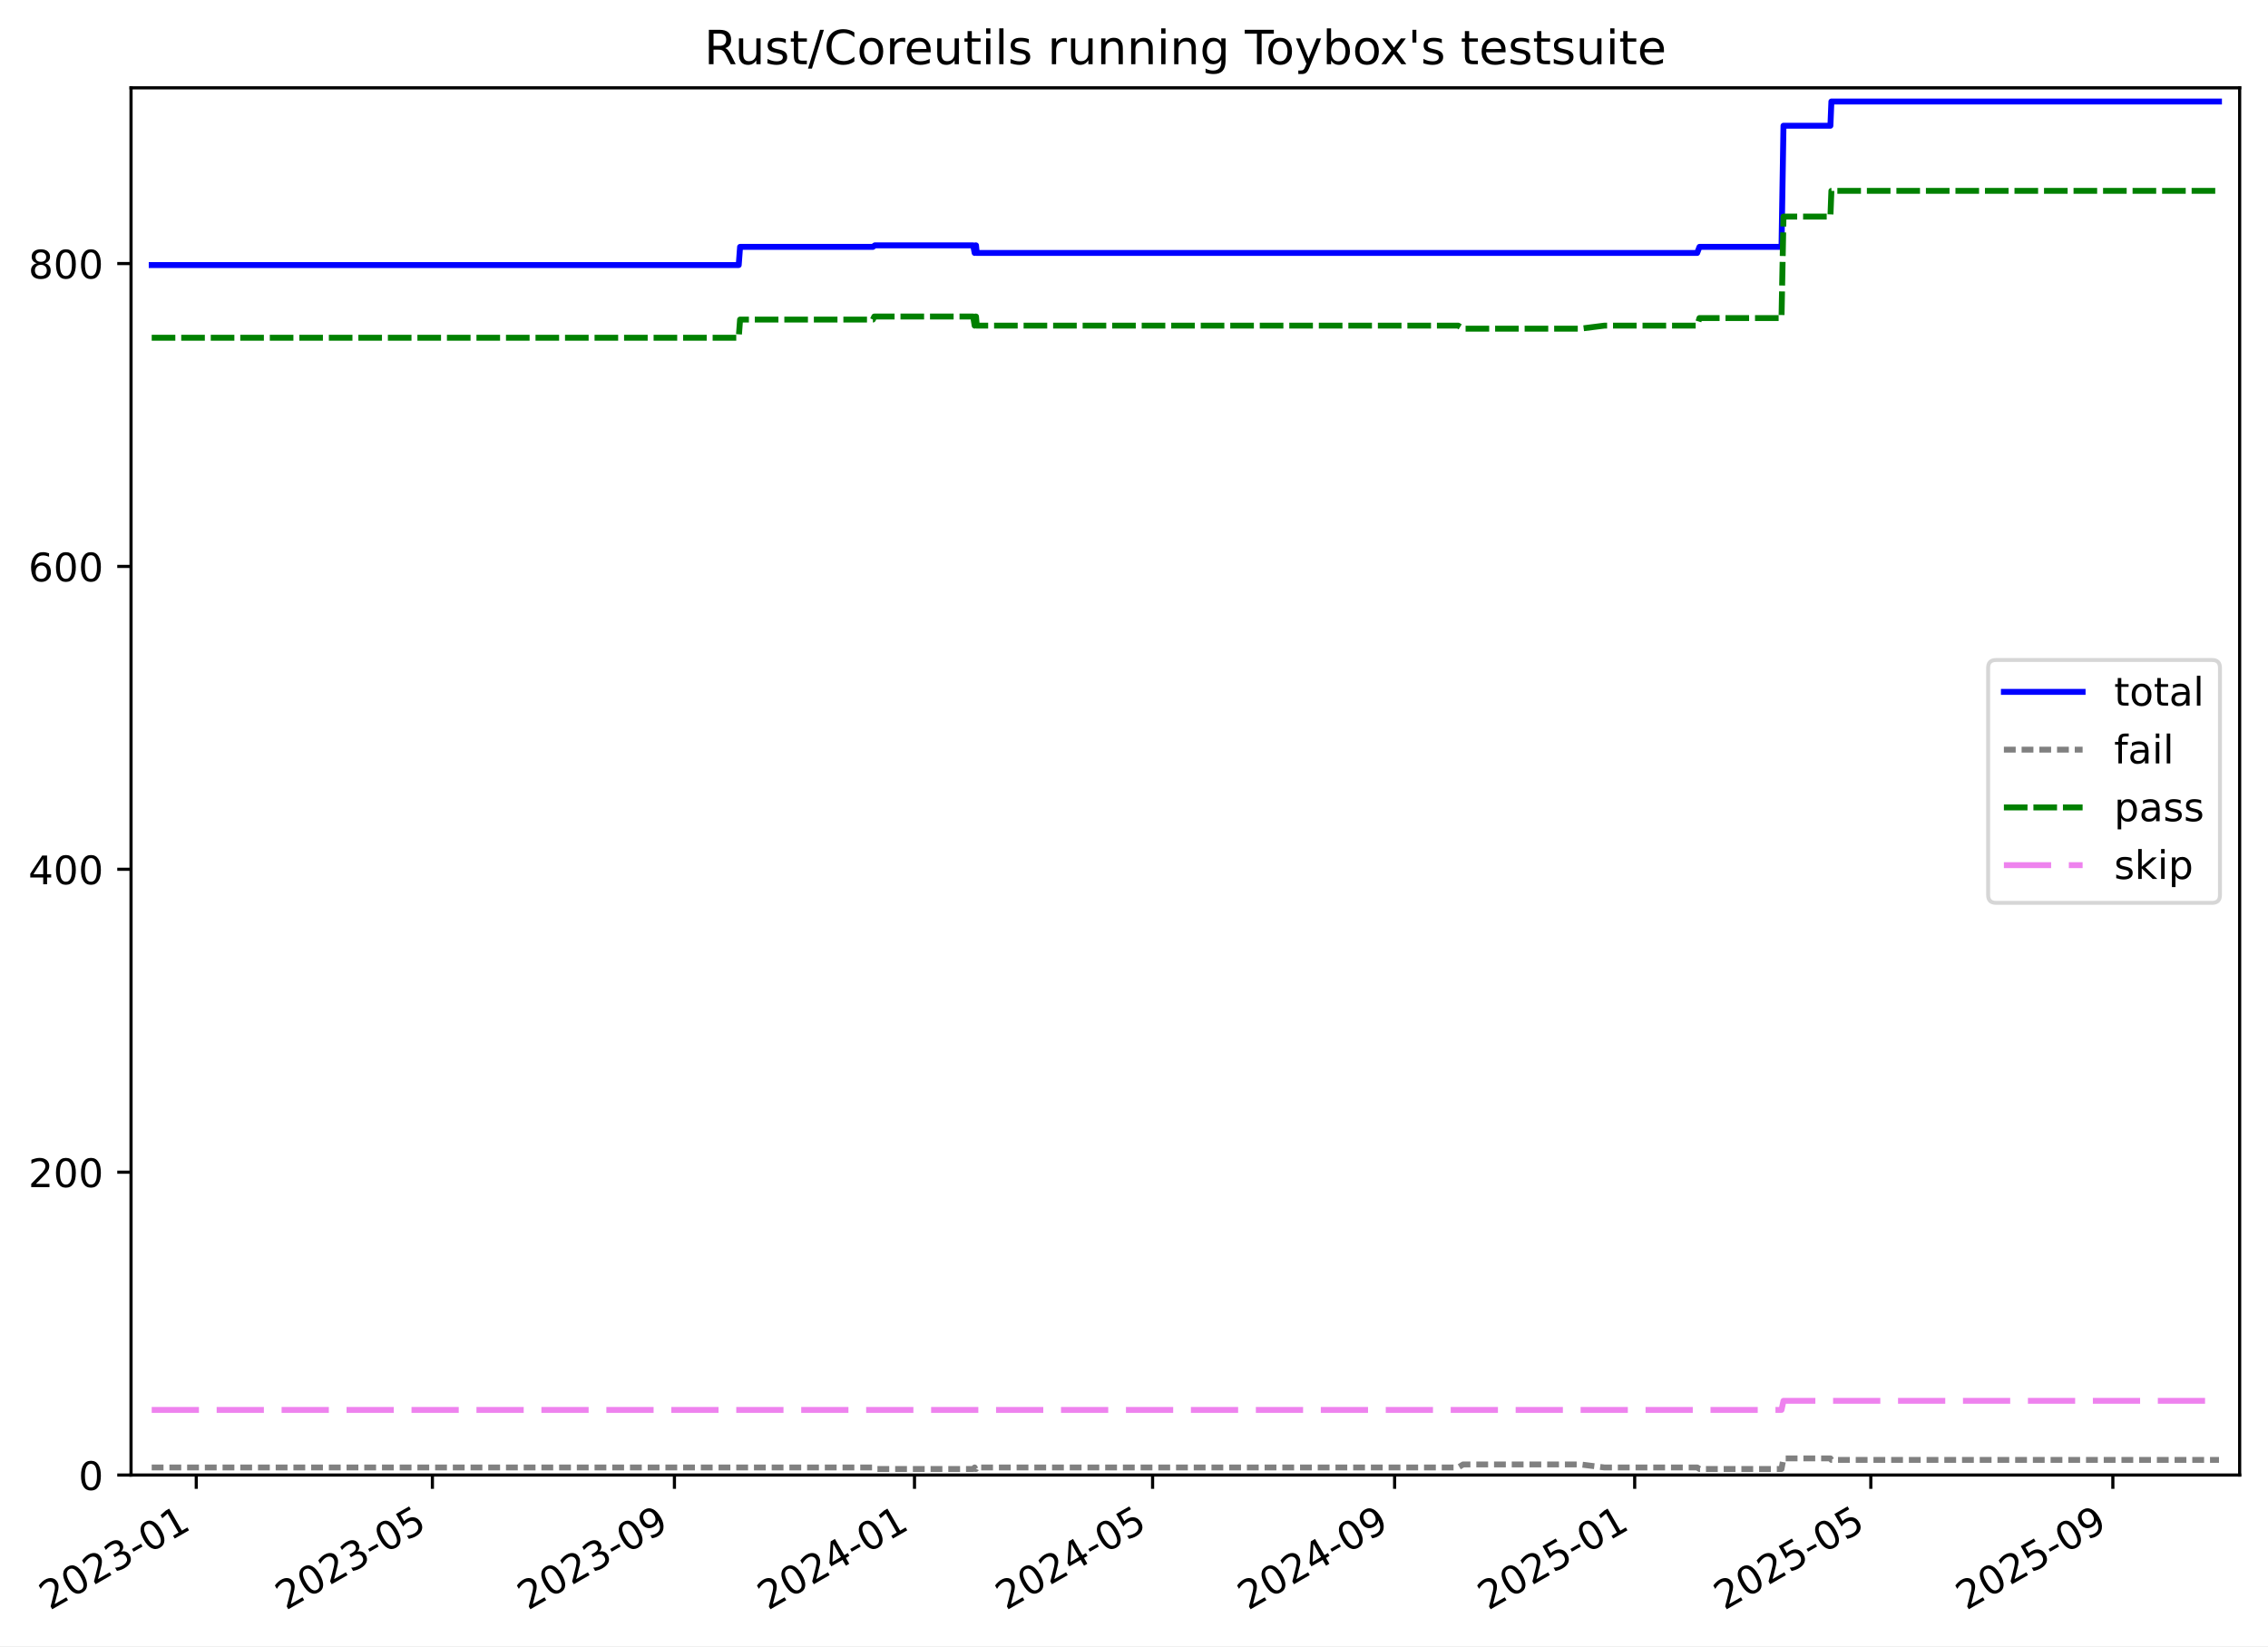
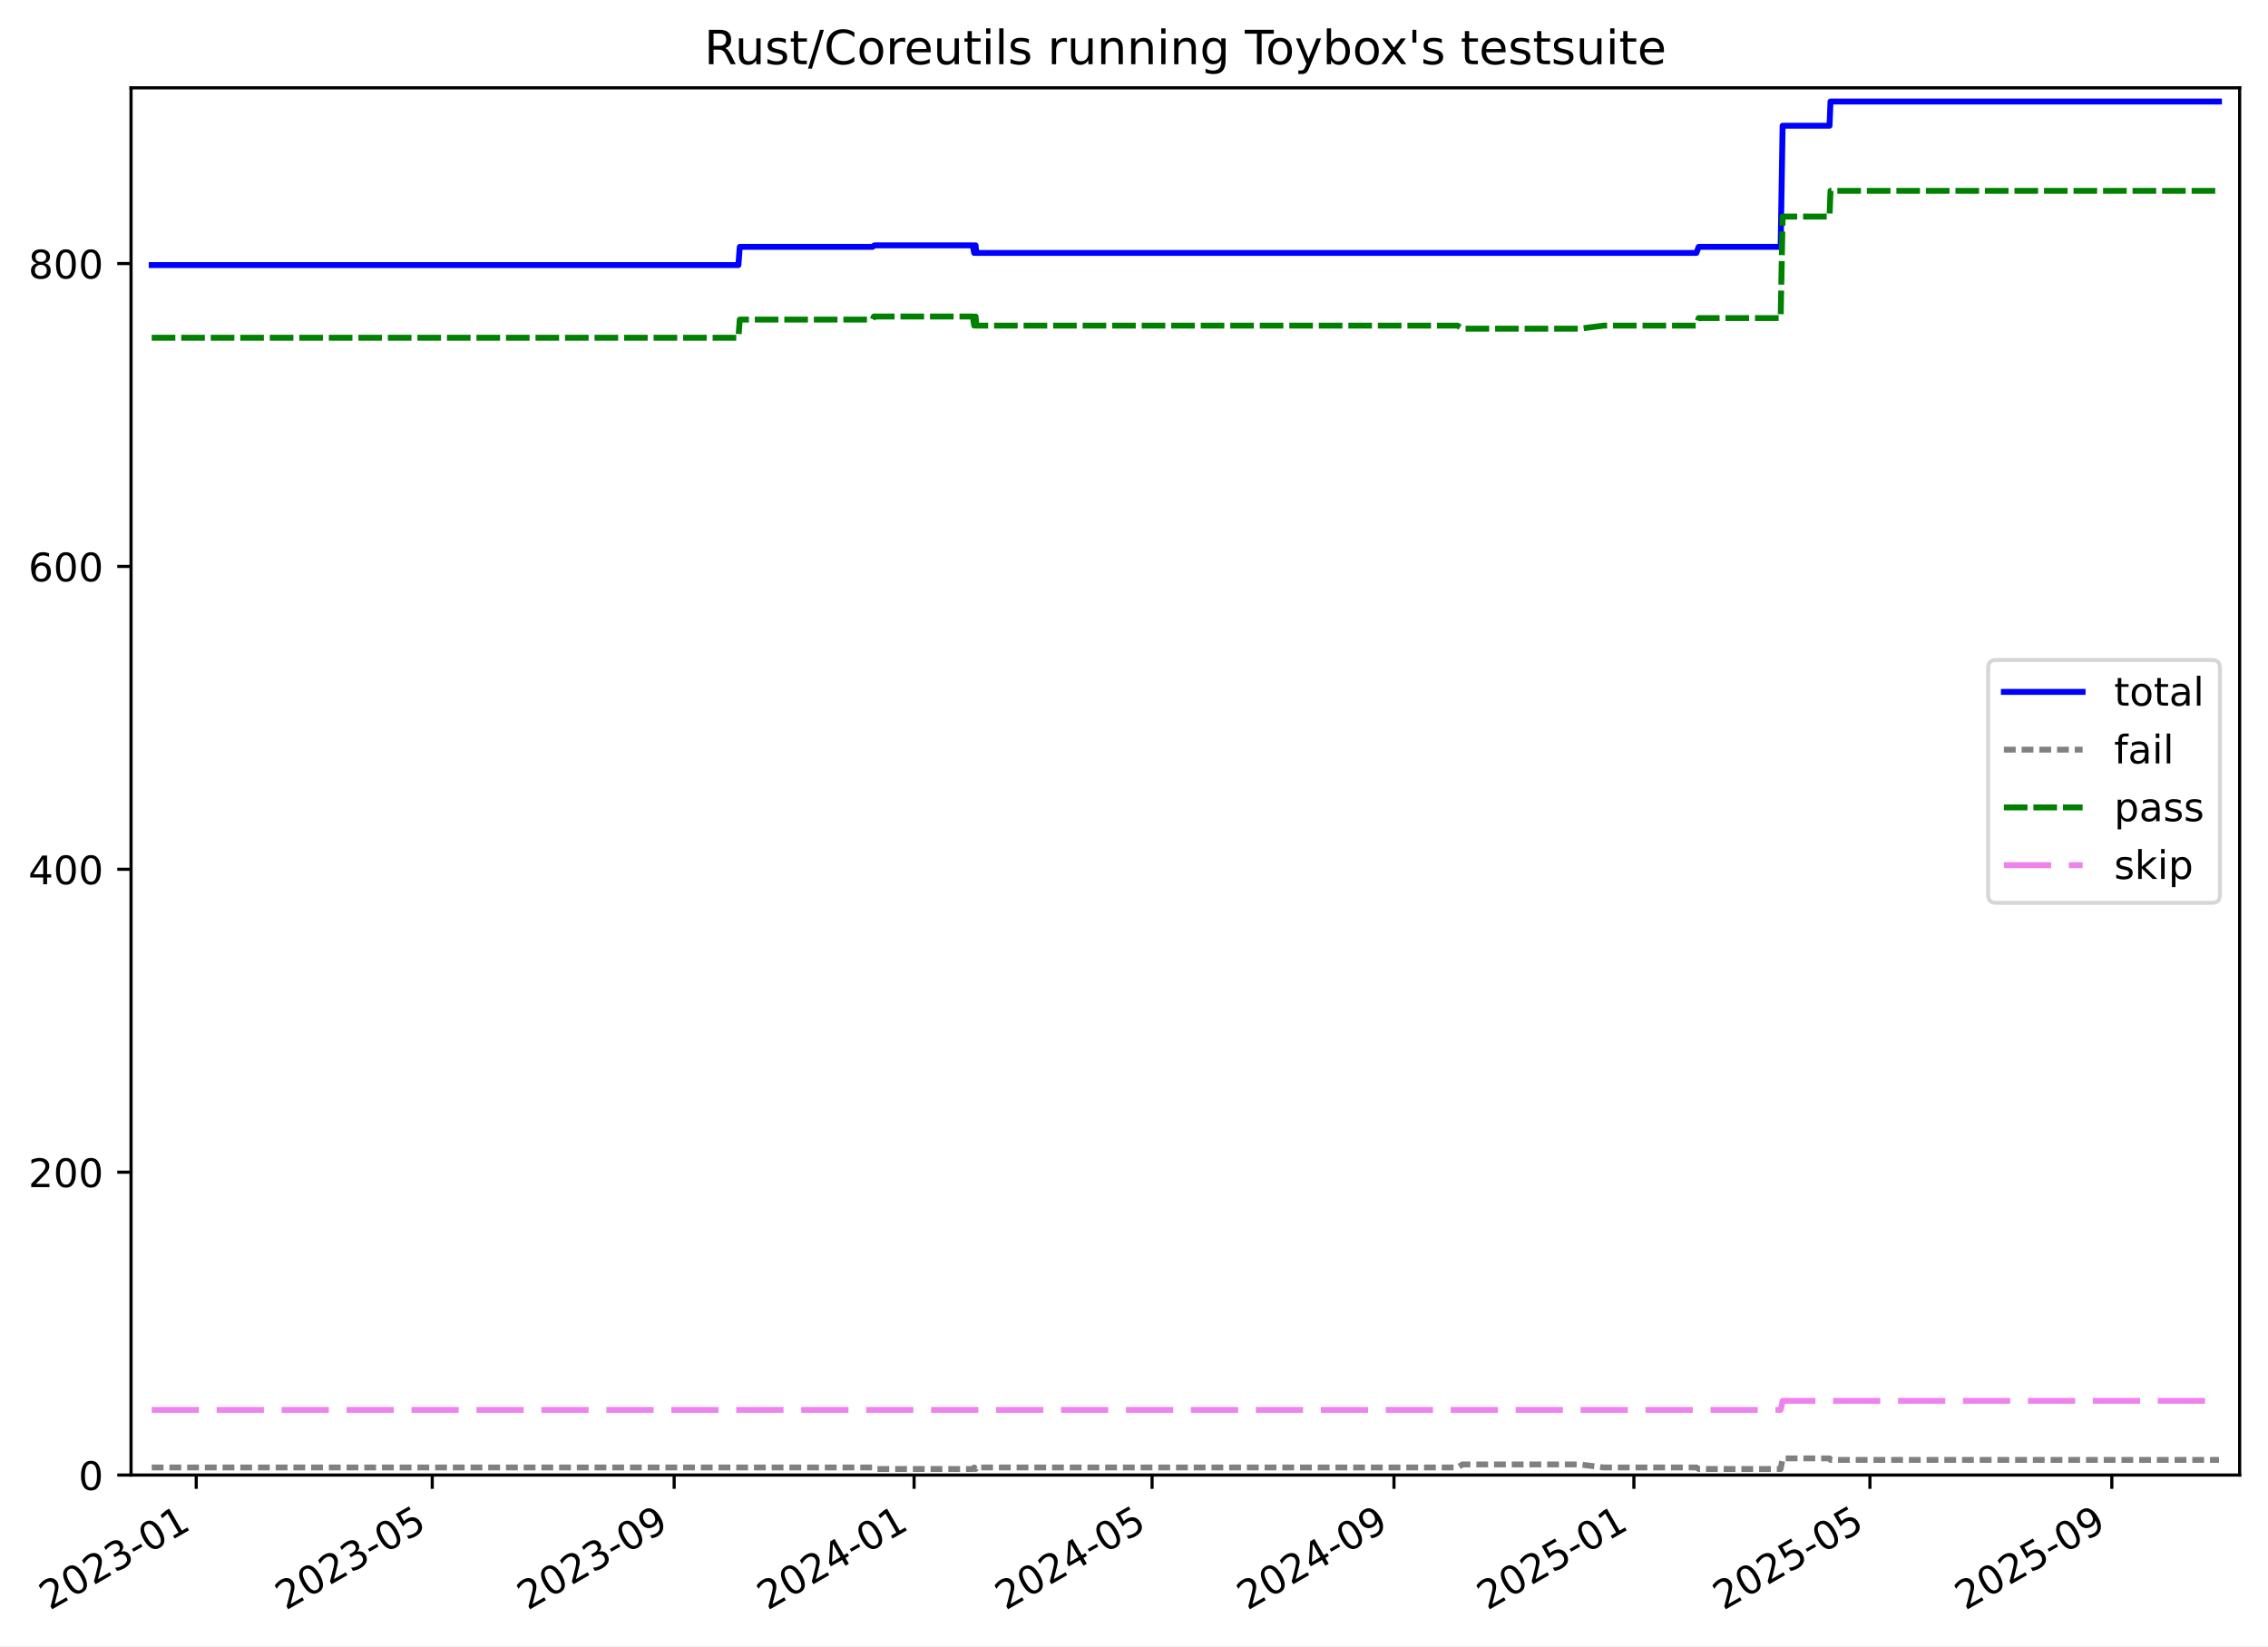
<svg xmlns="http://www.w3.org/2000/svg" xmlns:xlink="http://www.w3.org/1999/xlink" width="576.168pt" height="418.303pt" viewBox="0 0 576.168 418.303" version="1.1">
  <defs>
    <style type="text/css">*{stroke-linejoin: round; stroke-linecap: butt}</style>
  </defs>
  <g id="figure_1">
    <g id="patch_1">
      <path d="M -0 418.303  L 576.168 418.303  L 576.168 0  L -0 0  z " style="fill: #ffffff" />
    </g>
    <g id="axes_1">
      <g id="patch_2">
        <path d="M 33.288 374.83  L 568.967 374.83  L 568.967 22.318  L 33.288 22.318  z " style="fill: #ffffff" />
      </g>
      <g id="matplotlib.axis_1">
        <g id="xtick_1">
          <g id="line2d_1">
            <defs>
-               <path id="mbfa837c52b" d="M 0 0  L 0 3.5  " style="stroke: #000000; stroke-width: 0.8" />
-             </defs>
-             <g>
-               <use xlink:href="#mbfa837c52b" x="49.86" y="374.83" style="stroke: #000000; stroke-width: 0.8" />
+               <path id="m80f1094a28" d="M 0 0  L 0 3.5  " style="stroke: #000000; stroke-width: 0.8" />
+             </defs>
+             <g>
+               <use xlink:href="#m80f1094a28" x="49.854" y="374.83" style="stroke: #000000; stroke-width: 0.8" />
            </g>
          </g>
          <g id="text_1">
-             <g transform="translate(12.63521 409.302) rotate(-30) scale(0.1 -0.1)">
+             <g transform="translate(12.62925 409.302) rotate(-30) scale(0.1 -0.1)">
              <defs>
                <path id="DejaVuSans-32" d="M 1228 531  L 3431 531  L 3431 0  L 469 0  L 469 531  Q 828 903 1448 1529  Q 2069 2156 2228 2338  Q 2531 2678 2651 2914  Q 2772 3150 2772 3378  Q 2772 3750 2511 3984  Q 2250 4219 1831 4219  Q 1534 4219 1204 4116  Q 875 4013 500 3803  L 500 4441  Q 881 4594 1212 4672  Q 1544 4750 1819 4750  Q 2544 4750 2975 4387  Q 3406 4025 3406 3419  Q 3406 3131 3298 2873  Q 3191 2616 2906 2266  Q 2828 2175 2409 1742  Q 1991 1309 1228 531  z " transform="scale(0.015625)" />
                <path id="DejaVuSans-30" d="M 2034 4250  Q 1547 4250 1301 3770  Q 1056 3291 1056 2328  Q 1056 1369 1301 889  Q 1547 409 2034 409  Q 2525 409 2770 889  Q 3016 1369 3016 2328  Q 3016 3291 2770 3770  Q 2525 4250 2034 4250  z M 2034 4750  Q 2819 4750 3233 4129  Q 3647 3509 3647 2328  Q 3647 1150 3233 529  Q 2819 -91 2034 -91  Q 1250 -91 836 529  Q 422 1150 422 2328  Q 422 3509 836 4129  Q 1250 4750 2034 4750  z " transform="scale(0.015625)" />
                <path id="DejaVuSans-33" d="M 2597 2516  Q 3050 2419 3304 2112  Q 3559 1806 3559 1356  Q 3559 666 3084 287  Q 2609 -91 1734 -91  Q 1441 -91 1130 -33  Q 819 25 488 141  L 488 750  Q 750 597 1062 519  Q 1375 441 1716 441  Q 2309 441 2620 675  Q 2931 909 2931 1356  Q 2931 1769 2642 2001  Q 2353 2234 1838 2234  L 1294 2234  L 1294 2753  L 1863 2753  Q 2328 2753 2575 2939  Q 2822 3125 2822 3475  Q 2822 3834 2567 4026  Q 2313 4219 1838 4219  Q 1578 4219 1281 4162  Q 984 4106 628 3988  L 628 4550  Q 988 4650 1302 4700  Q 1616 4750 1894 4750  Q 2613 4750 3031 4423  Q 3450 4097 3450 3541  Q 3450 3153 3228 2886  Q 3006 2619 2597 2516  z " transform="scale(0.015625)" />
                <path id="DejaVuSans-2d" d="M 313 2009  L 1997 2009  L 1997 1497  L 313 1497  L 313 2009  z " transform="scale(0.015625)" />
                <path id="DejaVuSans-31" d="M 794 531  L 1825 531  L 1825 4091  L 703 3866  L 703 4441  L 1819 4666  L 2450 4666  L 2450 531  L 3481 531  L 3481 0  L 794 0  L 794 531  z " transform="scale(0.015625)" />
              </defs>
              <use xlink:href="#DejaVuSans-32" />
              <use xlink:href="#DejaVuSans-30" x="63.623" />
              <use xlink:href="#DejaVuSans-32" x="127.246" />
              <use xlink:href="#DejaVuSans-33" x="190.869" />
              <use xlink:href="#DejaVuSans-2d" x="254.492" />
              <use xlink:href="#DejaVuSans-30" x="290.576" />
              <use xlink:href="#DejaVuSans-31" x="354.199" />
            </g>
          </g>
        </g>
        <g id="xtick_2">
          <g id="line2d_2">
            <g>
-               <use xlink:href="#mbfa837c52b" x="109.847" y="374.83" style="stroke: #000000; stroke-width: 0.8" />
+               <use xlink:href="#m80f1094a28" x="109.809" y="374.83" style="stroke: #000000; stroke-width: 0.8" />
            </g>
          </g>
          <g id="text_2">
-             <g transform="translate(72.62213 409.302) rotate(-30) scale(0.1 -0.1)">
+             <g transform="translate(72.58459 409.302) rotate(-30) scale(0.1 -0.1)">
              <defs>
                <path id="DejaVuSans-35" d="M 691 4666  L 3169 4666  L 3169 4134  L 1269 4134  L 1269 2991  Q 1406 3038 1543 3061  Q 1681 3084 1819 3084  Q 2600 3084 3056 2656  Q 3513 2228 3513 1497  Q 3513 744 3044 326  Q 2575 -91 1722 -91  Q 1428 -91 1123 -41  Q 819 9 494 109  L 494 744  Q 775 591 1075 516  Q 1375 441 1709 441  Q 2250 441 2565 725  Q 2881 1009 2881 1497  Q 2881 1984 2565 2268  Q 2250 2553 1709 2553  Q 1456 2553 1204 2497  Q 953 2441 691 2322  L 691 4666  z " transform="scale(0.015625)" />
              </defs>
              <use xlink:href="#DejaVuSans-32" />
              <use xlink:href="#DejaVuSans-30" x="63.623" />
              <use xlink:href="#DejaVuSans-32" x="127.246" />
              <use xlink:href="#DejaVuSans-33" x="190.869" />
              <use xlink:href="#DejaVuSans-2d" x="254.492" />
              <use xlink:href="#DejaVuSans-30" x="290.576" />
              <use xlink:href="#DejaVuSans-35" x="354.199" />
            </g>
          </g>
        </g>
        <g id="xtick_3">
          <g id="line2d_3">
            <g>
-               <use xlink:href="#mbfa837c52b" x="171.334" y="374.83" style="stroke: #000000; stroke-width: 0.8" />
+               <use xlink:href="#m80f1094a28" x="171.264" y="374.83" style="stroke: #000000; stroke-width: 0.8" />
            </g>
          </g>
          <g id="text_3">
-             <g transform="translate(134.1087 409.302) rotate(-30) scale(0.1 -0.1)">
+             <g transform="translate(134.0388 409.302) rotate(-30) scale(0.1 -0.1)">
              <defs>
                <path id="DejaVuSans-39" d="M 703 97  L 703 672  Q 941 559 1184 500  Q 1428 441 1663 441  Q 2288 441 2617 861  Q 2947 1281 2994 2138  Q 2813 1869 2534 1725  Q 2256 1581 1919 1581  Q 1219 1581 811 2004  Q 403 2428 403 3163  Q 403 3881 828 4315  Q 1253 4750 1959 4750  Q 2769 4750 3195 4129  Q 3622 3509 3622 2328  Q 3622 1225 3098 567  Q 2575 -91 1691 -91  Q 1453 -91 1209 -44  Q 966 3 703 97  z M 1959 2075  Q 2384 2075 2632 2365  Q 2881 2656 2881 3163  Q 2881 3666 2632 3958  Q 2384 4250 1959 4250  Q 1534 4250 1286 3958  Q 1038 3666 1038 3163  Q 1038 2656 1286 2365  Q 1534 2075 1959 2075  z " transform="scale(0.015625)" />
              </defs>
              <use xlink:href="#DejaVuSans-32" />
              <use xlink:href="#DejaVuSans-30" x="63.623" />
              <use xlink:href="#DejaVuSans-32" x="127.246" />
              <use xlink:href="#DejaVuSans-33" x="190.869" />
              <use xlink:href="#DejaVuSans-2d" x="254.492" />
              <use xlink:href="#DejaVuSans-30" x="290.576" />
              <use xlink:href="#DejaVuSans-39" x="354.199" />
            </g>
          </g>
        </g>
        <g id="xtick_4">
          <g id="line2d_4">
            <g>
-               <use xlink:href="#mbfa837c52b" x="232.32" y="374.83" style="stroke: #000000; stroke-width: 0.8" />
+               <use xlink:href="#m80f1094a28" x="232.218" y="374.83" style="stroke: #000000; stroke-width: 0.8" />
            </g>
          </g>
          <g id="text_4">
-             <g transform="translate(195.0954 409.302) rotate(-30) scale(0.1 -0.1)">
+             <g transform="translate(194.9934 409.302) rotate(-30) scale(0.1 -0.1)">
              <defs>
                <path id="DejaVuSans-34" d="M 2419 4116  L 825 1625  L 2419 1625  L 2419 4116  z M 2253 4666  L 3047 4666  L 3047 1625  L 3713 1625  L 3713 1100  L 3047 1100  L 3047 0  L 2419 0  L 2419 1100  L 313 1100  L 313 1709  L 2253 4666  z " transform="scale(0.015625)" />
              </defs>
              <use xlink:href="#DejaVuSans-32" />
              <use xlink:href="#DejaVuSans-30" x="63.623" />
              <use xlink:href="#DejaVuSans-32" x="127.246" />
              <use xlink:href="#DejaVuSans-34" x="190.869" />
              <use xlink:href="#DejaVuSans-2d" x="254.492" />
              <use xlink:href="#DejaVuSans-30" x="290.576" />
              <use xlink:href="#DejaVuSans-31" x="354.199" />
            </g>
          </g>
        </g>
        <g id="xtick_5">
          <g id="line2d_5">
            <g>
-               <use xlink:href="#mbfa837c52b" x="292.807" y="374.83" style="stroke: #000000; stroke-width: 0.8" />
+               <use xlink:href="#m80f1094a28" x="292.673" y="374.83" style="stroke: #000000; stroke-width: 0.8" />
            </g>
          </g>
          <g id="text_5">
-             <g transform="translate(255.5822 409.302) rotate(-30) scale(0.1 -0.1)">
+             <g transform="translate(255.4484 409.302) rotate(-30) scale(0.1 -0.1)">
              <use xlink:href="#DejaVuSans-32" />
              <use xlink:href="#DejaVuSans-30" x="63.623" />
              <use xlink:href="#DejaVuSans-32" x="127.246" />
              <use xlink:href="#DejaVuSans-34" x="190.869" />
              <use xlink:href="#DejaVuSans-2d" x="254.492" />
              <use xlink:href="#DejaVuSans-30" x="290.576" />
              <use xlink:href="#DejaVuSans-35" x="354.199" />
            </g>
          </g>
        </g>
        <g id="xtick_6">
          <g id="line2d_6">
            <g>
-               <use xlink:href="#mbfa837c52b" x="354.294" y="374.83" style="stroke: #000000; stroke-width: 0.8" />
+               <use xlink:href="#m80f1094a28" x="354.127" y="374.83" style="stroke: #000000; stroke-width: 0.8" />
            </g>
          </g>
          <g id="text_6">
-             <g transform="translate(317.0688 409.302) rotate(-30) scale(0.1 -0.1)">
+             <g transform="translate(316.9026 409.302) rotate(-30) scale(0.1 -0.1)">
              <use xlink:href="#DejaVuSans-32" />
              <use xlink:href="#DejaVuSans-30" x="63.623" />
              <use xlink:href="#DejaVuSans-32" x="127.246" />
              <use xlink:href="#DejaVuSans-34" x="190.869" />
              <use xlink:href="#DejaVuSans-2d" x="254.492" />
              <use xlink:href="#DejaVuSans-30" x="290.576" />
              <use xlink:href="#DejaVuSans-39" x="354.199" />
            </g>
          </g>
        </g>
        <g id="xtick_7">
          <g id="line2d_7">
            <g>
-               <use xlink:href="#mbfa837c52b" x="415.28" y="374.83" style="stroke: #000000; stroke-width: 0.8" />
+               <use xlink:href="#m80f1094a28" x="415.082" y="374.83" style="stroke: #000000; stroke-width: 0.8" />
            </g>
          </g>
          <g id="text_7">
-             <g transform="translate(378.0555 409.302) rotate(-30) scale(0.1 -0.1)">
+             <g transform="translate(377.8572 409.302) rotate(-30) scale(0.1 -0.1)">
              <use xlink:href="#DejaVuSans-32" />
              <use xlink:href="#DejaVuSans-30" x="63.623" />
              <use xlink:href="#DejaVuSans-32" x="127.246" />
              <use xlink:href="#DejaVuSans-35" x="190.869" />
              <use xlink:href="#DejaVuSans-2d" x="254.492" />
              <use xlink:href="#DejaVuSans-30" x="290.576" />
              <use xlink:href="#DejaVuSans-31" x="354.199" />
            </g>
          </g>
        </g>
        <g id="xtick_8">
          <g id="line2d_8">
            <g>
-               <use xlink:href="#mbfa837c52b" x="475.267" y="374.83" style="stroke: #000000; stroke-width: 0.8" />
+               <use xlink:href="#m80f1094a28" x="475.037" y="374.83" style="stroke: #000000; stroke-width: 0.8" />
            </g>
          </g>
          <g id="text_8">
-             <g transform="translate(438.0425 409.302) rotate(-30) scale(0.1 -0.1)">
+             <g transform="translate(437.8126 409.302) rotate(-30) scale(0.1 -0.1)">
              <use xlink:href="#DejaVuSans-32" />
              <use xlink:href="#DejaVuSans-30" x="63.623" />
              <use xlink:href="#DejaVuSans-32" x="127.246" />
              <use xlink:href="#DejaVuSans-35" x="190.869" />
              <use xlink:href="#DejaVuSans-2d" x="254.492" />
              <use xlink:href="#DejaVuSans-30" x="290.576" />
              <use xlink:href="#DejaVuSans-35" x="354.199" />
            </g>
          </g>
        </g>
        <g id="xtick_9">
          <g id="line2d_9">
            <g>
-               <use xlink:href="#mbfa837c52b" x="536.754" y="374.83" style="stroke: #000000; stroke-width: 0.8" />
+               <use xlink:href="#m80f1094a28" x="536.492" y="374.83" style="stroke: #000000; stroke-width: 0.8" />
            </g>
          </g>
          <g id="text_9">
-             <g transform="translate(499.5291 409.302) rotate(-30) scale(0.1 -0.1)">
+             <g transform="translate(499.2668 409.302) rotate(-30) scale(0.1 -0.1)">
              <use xlink:href="#DejaVuSans-32" />
              <use xlink:href="#DejaVuSans-30" x="63.623" />
              <use xlink:href="#DejaVuSans-32" x="127.246" />
              <use xlink:href="#DejaVuSans-35" x="190.869" />
              <use xlink:href="#DejaVuSans-2d" x="254.492" />
              <use xlink:href="#DejaVuSans-30" x="290.576" />
              <use xlink:href="#DejaVuSans-39" x="354.199" />
            </g>
          </g>
        </g>
      </g>
      <g id="matplotlib.axis_2">
        <g id="ytick_1">
          <g id="line2d_10">
            <defs>
-               <path id="m13d3917497" d="M 0 0  L -3.5 0  " style="stroke: #000000; stroke-width: 0.8" />
-             </defs>
-             <g>
-               <use xlink:href="#m13d3917497" x="33.288" y="374.83" style="stroke: #000000; stroke-width: 0.8" />
+               <path id="m767272a4e8" d="M 0 0  L -3.5 0  " style="stroke: #000000; stroke-width: 0.8" />
+             </defs>
+             <g>
+               <use xlink:href="#m767272a4e8" x="33.288" y="374.83" style="stroke: #000000; stroke-width: 0.8" />
            </g>
          </g>
          <g id="text_10">
            <g transform="translate(19.925 378.6293) scale(0.1 -0.1)">
              <use xlink:href="#DejaVuSans-30" />
            </g>
          </g>
        </g>
        <g id="ytick_2">
          <g id="line2d_11">
            <g>
-               <use xlink:href="#m13d3917497" x="33.288" y="297.865" style="stroke: #000000; stroke-width: 0.8" />
+               <use xlink:href="#m767272a4e8" x="33.288" y="297.865" style="stroke: #000000; stroke-width: 0.8" />
            </g>
          </g>
          <g id="text_11">
            <g transform="translate(7.2 301.6642) scale(0.1 -0.1)">
              <use xlink:href="#DejaVuSans-32" />
              <use xlink:href="#DejaVuSans-30" x="63.623" />
              <use xlink:href="#DejaVuSans-30" x="127.246" />
            </g>
          </g>
        </g>
        <g id="ytick_3">
          <g id="line2d_12">
            <g>
-               <use xlink:href="#m13d3917497" x="33.288" y="220.9" style="stroke: #000000; stroke-width: 0.8" />
+               <use xlink:href="#m767272a4e8" x="33.288" y="220.9" style="stroke: #000000; stroke-width: 0.8" />
            </g>
          </g>
          <g id="text_12">
            <g transform="translate(7.2 224.699) scale(0.1 -0.1)">
              <use xlink:href="#DejaVuSans-34" />
              <use xlink:href="#DejaVuSans-30" x="63.623" />
              <use xlink:href="#DejaVuSans-30" x="127.246" />
            </g>
          </g>
        </g>
        <g id="ytick_4">
          <g id="line2d_13">
            <g>
-               <use xlink:href="#m13d3917497" x="33.288" y="143.935" style="stroke: #000000; stroke-width: 0.8" />
+               <use xlink:href="#m767272a4e8" x="33.288" y="143.935" style="stroke: #000000; stroke-width: 0.8" />
            </g>
          </g>
          <g id="text_13">
            <g transform="translate(7.2 147.7338) scale(0.1 -0.1)">
              <defs>
                <path id="DejaVuSans-36" d="M 2113 2584  Q 1688 2584 1439 2293  Q 1191 2003 1191 1497  Q 1191 994 1439 701  Q 1688 409 2113 409  Q 2538 409 2786 701  Q 3034 994 3034 1497  Q 3034 2003 2786 2293  Q 2538 2584 2113 2584  z M 3366 4563  L 3366 3988  Q 3128 4100 2886 4159  Q 2644 4219 2406 4219  Q 1781 4219 1451 3797  Q 1122 3375 1075 2522  Q 1259 2794 1537 2939  Q 1816 3084 2150 3084  Q 2853 3084 3261 2657  Q 3669 2231 3669 1497  Q 3669 778 3244 343  Q 2819 -91 2113 -91  Q 1303 -91 875 529  Q 447 1150 447 2328  Q 447 3434 972 4092  Q 1497 4750 2381 4750  Q 2619 4750 2861 4703  Q 3103 4656 3366 4563  z " transform="scale(0.015625)" />
              </defs>
              <use xlink:href="#DejaVuSans-36" />
              <use xlink:href="#DejaVuSans-30" x="63.623" />
              <use xlink:href="#DejaVuSans-30" x="127.246" />
            </g>
          </g>
        </g>
        <g id="ytick_5">
          <g id="line2d_14">
            <g>
-               <use xlink:href="#m13d3917497" x="33.288" y="66.969" style="stroke: #000000; stroke-width: 0.8" />
+               <use xlink:href="#m767272a4e8" x="33.288" y="66.969" style="stroke: #000000; stroke-width: 0.8" />
            </g>
          </g>
          <g id="text_14">
            <g transform="translate(7.2 70.76868) scale(0.1 -0.1)">
              <defs>
                <path id="DejaVuSans-38" d="M 2034 2216  Q 1584 2216 1326 1975  Q 1069 1734 1069 1313  Q 1069 891 1326 650  Q 1584 409 2034 409  Q 2484 409 2743 651  Q 3003 894 3003 1313  Q 3003 1734 2745 1975  Q 2488 2216 2034 2216  z M 1403 2484  Q 997 2584 770 2862  Q 544 3141 544 3541  Q 544 4100 942 4425  Q 1341 4750 2034 4750  Q 2731 4750 3128 4425  Q 3525 4100 3525 3541  Q 3525 3141 3298 2862  Q 3072 2584 2669 2484  Q 3125 2378 3379 2068  Q 3634 1759 3634 1313  Q 3634 634 3220 271  Q 2806 -91 2034 -91  Q 1263 -91 848 271  Q 434 634 434 1313  Q 434 1759 690 2068  Q 947 2378 1403 2484  z M 1172 3481  Q 1172 3119 1398 2916  Q 1625 2713 2034 2713  Q 2441 2713 2670 2916  Q 2900 3119 2900 3481  Q 2900 3844 2670 4047  Q 2441 4250 2034 4250  Q 1625 4250 1398 4047  Q 1172 3844 1172 3481  z " transform="scale(0.015625)" />
              </defs>
              <use xlink:href="#DejaVuSans-38" />
              <use xlink:href="#DejaVuSans-30" x="63.623" />
              <use xlink:href="#DejaVuSans-30" x="127.246" />
            </g>
          </g>
        </g>
      </g>
      <g id="line2d_15">
-         <path d="M 38.539 67.354  L 187.667 67.354  L 188.011 62.736  L 221.754 62.736  L 222.244 62.352  L 247.234 62.352  L 247.603 64.276  L 247.792 62.352  L 247.948 62.352  L 248.139 64.276  L 431.155 64.276  L 431.742 62.736  L 452.578 62.736  L 453.08 31.95  L 465.001 31.95  L 465.25 25.793  L 563.716 25.793  L 563.716 25.793  " clip-path="url(#pb26fd3ce0e)" style="fill: none; stroke: #0000ff; stroke-width: 1.5; stroke-linecap: square" />
+         <path d="M 38.539 67.354  L 187.588 67.354  L 187.932 62.736  L 221.658 62.736  L 222.148 62.352  L 247.124 62.352  L 247.493 64.276  L 247.682 62.352  L 247.838 62.352  L 248.029 64.276  L 430.948 64.276  L 431.535 62.736  L 452.36 62.736  L 452.861 31.95  L 464.776 31.95  L 465.026 25.793  L 563.716 25.793  L 563.716 25.793  " clip-path="url(#p3c3e424f40)" style="fill: none; stroke: #0000ff; stroke-width: 1.5; stroke-linecap: square" />
      </g>
      <g id="line2d_16">
-         <path d="M 38.539 372.906  L 221.754 372.906  L 222.244 373.291  L 247.234 373.291  L 247.603 372.906  L 247.792 373.291  L 247.948 373.291  L 248.139 372.906  L 370.441 372.906  L 371.707 372.136  L 401.506 372.136  L 407.589 372.906  L 431.155 372.906  L 431.742 373.291  L 452.578 373.291  L 453.08 370.597  L 465.001 370.597  L 465.25 370.982  L 563.716 370.982  L 563.716 370.982  " clip-path="url(#pb26fd3ce0e)" style="fill: none; stroke-dasharray: 3,1.5; stroke-dashoffset: 0; stroke: #808080; stroke-width: 1.5" />
+         <path d="M 38.539 372.906  L 221.658 372.906  L 222.148 373.291  L 247.124 373.291  L 247.493 372.906  L 247.682 373.291  L 247.838 373.291  L 248.029 372.906  L 370.266 372.906  L 371.531 372.136  L 401.315 372.136  L 407.395 372.906  L 430.948 372.906  L 431.535 373.291  L 452.36 373.291  L 452.861 370.597  L 464.776 370.597  L 465.026 370.982  L 563.716 370.982  L 563.716 370.982  " clip-path="url(#p3c3e424f40)" style="fill: none; stroke-dasharray: 3,1.5; stroke-dashoffset: 0; stroke: #808080; stroke-width: 1.5" />
      </g>
      <g id="line2d_17">
-         <path d="M 38.539 85.826  L 187.667 85.826  L 188.011 81.208  L 221.754 81.208  L 222.109 80.438  L 247.234 80.438  L 247.603 82.747  L 247.792 80.438  L 247.948 80.438  L 248.139 82.747  L 370.441 82.747  L 371.707 83.517  L 401.506 83.517  L 407.589 82.747  L 431.155 82.747  L 431.742 80.823  L 452.578 80.823  L 453.08 55.04  L 465.001 55.04  L 465.25 48.498  L 563.716 48.498  L 563.716 48.498  " clip-path="url(#pb26fd3ce0e)" style="fill: none; stroke-dasharray: 6,1.5; stroke-dashoffset: 0; stroke: #008000; stroke-width: 1.5" />
+         <path d="M 38.539 85.826  L 187.588 85.826  L 187.932 81.208  L 221.658 81.208  L 222.012 80.438  L 247.124 80.438  L 247.493 82.747  L 247.682 80.438  L 247.838 80.438  L 248.029 82.747  L 370.266 82.747  L 371.531 83.517  L 401.315 83.517  L 407.395 82.747  L 430.948 82.747  L 431.535 80.823  L 452.36 80.823  L 452.861 55.04  L 464.776 55.04  L 465.026 48.498  L 563.716 48.498  L 563.716 48.498  " clip-path="url(#p3c3e424f40)" style="fill: none; stroke-dasharray: 6,1.5; stroke-dashoffset: 0; stroke: #008000; stroke-width: 1.5" />
      </g>
      <g id="line2d_18">
-         <path d="M 38.539 358.283  L 452.578 358.283  L 453.08 355.974  L 563.716 355.974  L 563.716 355.974  " clip-path="url(#pb26fd3ce0e)" style="fill: none; stroke-dasharray: 12,4.5; stroke-dashoffset: 0; stroke: #ee82ee; stroke-width: 1.5" />
+         <path d="M 38.539 358.283  L 452.36 358.283  L 452.861 355.974  L 563.716 355.974  L 563.716 355.974  " clip-path="url(#p3c3e424f40)" style="fill: none; stroke-dasharray: 12,4.5; stroke-dashoffset: 0; stroke: #ee82ee; stroke-width: 1.5" />
      </g>
      <g id="patch_3">
        <path d="M 33.288 374.83  L 33.288 22.318  " style="fill: none; stroke: #000000; stroke-width: 0.8; stroke-linejoin: miter; stroke-linecap: square" />
      </g>
      <g id="patch_4">
        <path d="M 568.967 374.83  L 568.967 22.318  " style="fill: none; stroke: #000000; stroke-width: 0.8; stroke-linejoin: miter; stroke-linecap: square" />
      </g>
      <g id="patch_5">
        <path d="M 33.288 374.83  L 568.967 374.83  " style="fill: none; stroke: #000000; stroke-width: 0.8; stroke-linejoin: miter; stroke-linecap: square" />
      </g>
      <g id="patch_6">
        <path d="M 33.288 22.318  L 568.967 22.318  " style="fill: none; stroke: #000000; stroke-width: 0.8; stroke-linejoin: miter; stroke-linecap: square" />
      </g>
      <g id="text_15">
        <g transform="translate(178.9084 16.31812) scale(0.12 -0.12)">
          <defs>
            <path id="DejaVuSans-52" d="M 2841 2188  Q 3044 2119 3236 1894  Q 3428 1669 3622 1275  L 4263 0  L 3584 0  L 2988 1197  Q 2756 1666 2539 1819  Q 2322 1972 1947 1972  L 1259 1972  L 1259 0  L 628 0  L 628 4666  L 2053 4666  Q 2853 4666 3247 4331  Q 3641 3997 3641 3322  Q 3641 2881 3436 2590  Q 3231 2300 2841 2188  z M 1259 4147  L 1259 2491  L 2053 2491  Q 2509 2491 2742 2702  Q 2975 2913 2975 3322  Q 2975 3731 2742 3939  Q 2509 4147 2053 4147  L 1259 4147  z " transform="scale(0.015625)" />
            <path id="DejaVuSans-75" d="M 544 1381  L 544 3500  L 1119 3500  L 1119 1403  Q 1119 906 1312 657  Q 1506 409 1894 409  Q 2359 409 2629 706  Q 2900 1003 2900 1516  L 2900 3500  L 3475 3500  L 3475 0  L 2900 0  L 2900 538  Q 2691 219 2414 64  Q 2138 -91 1772 -91  Q 1169 -91 856 284  Q 544 659 544 1381  z M 1991 3584  L 1991 3584  z " transform="scale(0.015625)" />
            <path id="DejaVuSans-73" d="M 2834 3397  L 2834 2853  Q 2591 2978 2328 3040  Q 2066 3103 1784 3103  Q 1356 3103 1142 2972  Q 928 2841 928 2578  Q 928 2378 1081 2264  Q 1234 2150 1697 2047  L 1894 2003  Q 2506 1872 2764 1633  Q 3022 1394 3022 966  Q 3022 478 2636 193  Q 2250 -91 1575 -91  Q 1294 -91 989 -36  Q 684 19 347 128  L 347 722  Q 666 556 975 473  Q 1284 391 1588 391  Q 1994 391 2212 530  Q 2431 669 2431 922  Q 2431 1156 2273 1281  Q 2116 1406 1581 1522  L 1381 1569  Q 847 1681 609 1914  Q 372 2147 372 2553  Q 372 3047 722 3315  Q 1072 3584 1716 3584  Q 2034 3584 2315 3537  Q 2597 3491 2834 3397  z " transform="scale(0.015625)" />
            <path id="DejaVuSans-74" d="M 1172 4494  L 1172 3500  L 2356 3500  L 2356 3053  L 1172 3053  L 1172 1153  Q 1172 725 1289 603  Q 1406 481 1766 481  L 2356 481  L 2356 0  L 1766 0  Q 1100 0 847 248  Q 594 497 594 1153  L 594 3053  L 172 3053  L 172 3500  L 594 3500  L 594 4494  L 1172 4494  z " transform="scale(0.015625)" />
            <path id="DejaVuSans-2f" d="M 1625 4666  L 2156 4666  L 531 -594  L 0 -594  L 1625 4666  z " transform="scale(0.015625)" />
            <path id="DejaVuSans-43" d="M 4122 4306  L 4122 3641  Q 3803 3938 3442 4084  Q 3081 4231 2675 4231  Q 1875 4231 1450 3742  Q 1025 3253 1025 2328  Q 1025 1406 1450 917  Q 1875 428 2675 428  Q 3081 428 3442 575  Q 3803 722 4122 1019  L 4122 359  Q 3791 134 3420 21  Q 3050 -91 2638 -91  Q 1578 -91 968 557  Q 359 1206 359 2328  Q 359 3453 968 4101  Q 1578 4750 2638 4750  Q 3056 4750 3426 4639  Q 3797 4528 4122 4306  z " transform="scale(0.015625)" />
            <path id="DejaVuSans-6f" d="M 1959 3097  Q 1497 3097 1228 2736  Q 959 2375 959 1747  Q 959 1119 1226 758  Q 1494 397 1959 397  Q 2419 397 2687 759  Q 2956 1122 2956 1747  Q 2956 2369 2687 2733  Q 2419 3097 1959 3097  z M 1959 3584  Q 2709 3584 3137 3096  Q 3566 2609 3566 1747  Q 3566 888 3137 398  Q 2709 -91 1959 -91  Q 1206 -91 779 398  Q 353 888 353 1747  Q 353 2609 779 3096  Q 1206 3584 1959 3584  z " transform="scale(0.015625)" />
            <path id="DejaVuSans-72" d="M 2631 2963  Q 2534 3019 2420 3045  Q 2306 3072 2169 3072  Q 1681 3072 1420 2755  Q 1159 2438 1159 1844  L 1159 0  L 581 0  L 581 3500  L 1159 3500  L 1159 2956  Q 1341 3275 1631 3429  Q 1922 3584 2338 3584  Q 2397 3584 2469 3576  Q 2541 3569 2628 3553  L 2631 2963  z " transform="scale(0.015625)" />
            <path id="DejaVuSans-65" d="M 3597 1894  L 3597 1613  L 953 1613  Q 991 1019 1311 708  Q 1631 397 2203 397  Q 2534 397 2845 478  Q 3156 559 3463 722  L 3463 178  Q 3153 47 2828 -22  Q 2503 -91 2169 -91  Q 1331 -91 842 396  Q 353 884 353 1716  Q 353 2575 817 3079  Q 1281 3584 2069 3584  Q 2775 3584 3186 3129  Q 3597 2675 3597 1894  z M 3022 2063  Q 3016 2534 2758 2815  Q 2500 3097 2075 3097  Q 1594 3097 1305 2825  Q 1016 2553 972 2059  L 3022 2063  z " transform="scale(0.015625)" />
            <path id="DejaVuSans-69" d="M 603 3500  L 1178 3500  L 1178 0  L 603 0  L 603 3500  z M 603 4863  L 1178 4863  L 1178 4134  L 603 4134  L 603 4863  z " transform="scale(0.015625)" />
            <path id="DejaVuSans-6c" d="M 603 4863  L 1178 4863  L 1178 0  L 603 0  L 603 4863  z " transform="scale(0.015625)" />
            <path id="DejaVuSans-20" transform="scale(0.015625)" />
            <path id="DejaVuSans-6e" d="M 3513 2113  L 3513 0  L 2938 0  L 2938 2094  Q 2938 2591 2744 2837  Q 2550 3084 2163 3084  Q 1697 3084 1428 2787  Q 1159 2491 1159 1978  L 1159 0  L 581 0  L 581 3500  L 1159 3500  L 1159 2956  Q 1366 3272 1645 3428  Q 1925 3584 2291 3584  Q 2894 3584 3203 3211  Q 3513 2838 3513 2113  z " transform="scale(0.015625)" />
            <path id="DejaVuSans-67" d="M 2906 1791  Q 2906 2416 2648 2759  Q 2391 3103 1925 3103  Q 1463 3103 1205 2759  Q 947 2416 947 1791  Q 947 1169 1205 825  Q 1463 481 1925 481  Q 2391 481 2648 825  Q 2906 1169 2906 1791  z M 3481 434  Q 3481 -459 3084 -895  Q 2688 -1331 1869 -1331  Q 1566 -1331 1297 -1286  Q 1028 -1241 775 -1147  L 775 -588  Q 1028 -725 1275 -790  Q 1522 -856 1778 -856  Q 2344 -856 2625 -561  Q 2906 -266 2906 331  L 2906 616  Q 2728 306 2450 153  Q 2172 0 1784 0  Q 1141 0 747 490  Q 353 981 353 1791  Q 353 2603 747 3093  Q 1141 3584 1784 3584  Q 2172 3584 2450 3431  Q 2728 3278 2906 2969  L 2906 3500  L 3481 3500  L 3481 434  z " transform="scale(0.015625)" />
            <path id="DejaVuSans-54" d="M -19 4666  L 3928 4666  L 3928 4134  L 2272 4134  L 2272 0  L 1638 0  L 1638 4134  L -19 4134  L -19 4666  z " transform="scale(0.015625)" />
            <path id="DejaVuSans-79" d="M 2059 -325  Q 1816 -950 1584 -1140  Q 1353 -1331 966 -1331  L 506 -1331  L 506 -850  L 844 -850  Q 1081 -850 1212 -737  Q 1344 -625 1503 -206  L 1606 56  L 191 3500  L 800 3500  L 1894 763  L 2988 3500  L 3597 3500  L 2059 -325  z " transform="scale(0.015625)" />
            <path id="DejaVuSans-62" d="M 3116 1747  Q 3116 2381 2855 2742  Q 2594 3103 2138 3103  Q 1681 3103 1420 2742  Q 1159 2381 1159 1747  Q 1159 1113 1420 752  Q 1681 391 2138 391  Q 2594 391 2855 752  Q 3116 1113 3116 1747  z M 1159 2969  Q 1341 3281 1617 3432  Q 1894 3584 2278 3584  Q 2916 3584 3314 3078  Q 3713 2572 3713 1747  Q 3713 922 3314 415  Q 2916 -91 2278 -91  Q 1894 -91 1617 61  Q 1341 213 1159 525  L 1159 0  L 581 0  L 581 4863  L 1159 4863  L 1159 2969  z " transform="scale(0.015625)" />
            <path id="DejaVuSans-78" d="M 3513 3500  L 2247 1797  L 3578 0  L 2900 0  L 1881 1375  L 863 0  L 184 0  L 1544 1831  L 300 3500  L 978 3500  L 1906 2253  L 2834 3500  L 3513 3500  z " transform="scale(0.015625)" />
            <path id="DejaVuSans-27" d="M 1147 4666  L 1147 2931  L 616 2931  L 616 4666  L 1147 4666  z " transform="scale(0.015625)" />
          </defs>
          <use xlink:href="#DejaVuSans-52" />
          <use xlink:href="#DejaVuSans-75" x="64.982" />
          <use xlink:href="#DejaVuSans-73" x="128.361" />
          <use xlink:href="#DejaVuSans-74" x="180.461" />
          <use xlink:href="#DejaVuSans-2f" x="219.67" />
          <use xlink:href="#DejaVuSans-43" x="253.361" />
          <use xlink:href="#DejaVuSans-6f" x="323.186" />
          <use xlink:href="#DejaVuSans-72" x="384.367" />
          <use xlink:href="#DejaVuSans-65" x="423.23" />
          <use xlink:href="#DejaVuSans-75" x="484.754" />
          <use xlink:href="#DejaVuSans-74" x="548.133" />
          <use xlink:href="#DejaVuSans-69" x="587.342" />
          <use xlink:href="#DejaVuSans-6c" x="615.125" />
          <use xlink:href="#DejaVuSans-73" x="642.908" />
          <use xlink:href="#DejaVuSans-20" x="695.008" />
          <use xlink:href="#DejaVuSans-72" x="726.795" />
          <use xlink:href="#DejaVuSans-75" x="767.908" />
          <use xlink:href="#DejaVuSans-6e" x="831.287" />
          <use xlink:href="#DejaVuSans-6e" x="894.666" />
          <use xlink:href="#DejaVuSans-69" x="958.045" />
          <use xlink:href="#DejaVuSans-6e" x="985.828" />
          <use xlink:href="#DejaVuSans-67" x="1049.207" />
          <use xlink:href="#DejaVuSans-20" x="1112.684" />
          <use xlink:href="#DejaVuSans-54" x="1144.471" />
          <use xlink:href="#DejaVuSans-6f" x="1188.555" />
          <use xlink:href="#DejaVuSans-79" x="1249.736" />
          <use xlink:href="#DejaVuSans-62" x="1308.916" />
          <use xlink:href="#DejaVuSans-6f" x="1372.393" />
          <use xlink:href="#DejaVuSans-78" x="1430.449" />
          <use xlink:href="#DejaVuSans-27" x="1489.629" />
          <use xlink:href="#DejaVuSans-73" x="1517.119" />
          <use xlink:href="#DejaVuSans-20" x="1569.219" />
          <use xlink:href="#DejaVuSans-74" x="1601.006" />
          <use xlink:href="#DejaVuSans-65" x="1640.215" />
          <use xlink:href="#DejaVuSans-73" x="1701.738" />
          <use xlink:href="#DejaVuSans-74" x="1753.838" />
          <use xlink:href="#DejaVuSans-73" x="1793.047" />
          <use xlink:href="#DejaVuSans-75" x="1845.146" />
          <use xlink:href="#DejaVuSans-69" x="1908.525" />
          <use xlink:href="#DejaVuSans-74" x="1936.309" />
          <use xlink:href="#DejaVuSans-65" x="1975.518" />
        </g>
      </g>
      <g id="legend_1">
        <g id="patch_7">
          <path d="M 507.072 229.43  L 561.967 229.43  Q 563.967 229.43 563.967 227.43  L 563.967 169.718  Q 563.967 167.718 561.967 167.718  L 507.072 167.718  Q 505.072 167.718 505.072 169.718  L 505.072 227.43  Q 505.072 229.43 507.072 229.43  z " style="fill: #ffffff; opacity: 0.8; stroke: #cccccc; stroke-linejoin: miter" />
        </g>
        <g id="line2d_19">
          <path d="M 509.072 175.816  L 519.072 175.816  L 529.072 175.816  " style="fill: none; stroke: #0000ff; stroke-width: 1.5; stroke-linecap: square" />
        </g>
        <g id="text_16">
          <g transform="translate(537.0722 179.3163) scale(0.1 -0.1)">
            <defs>
              <path id="DejaVuSans-61" d="M 2194 1759  Q 1497 1759 1228 1600  Q 959 1441 959 1056  Q 959 750 1161 570  Q 1363 391 1709 391  Q 2188 391 2477 730  Q 2766 1069 2766 1631  L 2766 1759  L 2194 1759  z M 3341 1997  L 3341 0  L 2766 0  L 2766 531  Q 2569 213 2275 61  Q 1981 -91 1556 -91  Q 1019 -91 701 211  Q 384 513 384 1019  Q 384 1609 779 1909  Q 1175 2209 1959 2209  L 2766 2209  L 2766 2266  Q 2766 2663 2505 2880  Q 2244 3097 1772 3097  Q 1472 3097 1187 3025  Q 903 2953 641 2809  L 641 3341  Q 956 3463 1253 3523  Q 1550 3584 1831 3584  Q 2591 3584 2966 3190  Q 3341 2797 3341 1997  z " transform="scale(0.015625)" />
            </defs>
            <use xlink:href="#DejaVuSans-74" />
            <use xlink:href="#DejaVuSans-6f" x="39.209" />
            <use xlink:href="#DejaVuSans-74" x="100.391" />
            <use xlink:href="#DejaVuSans-61" x="139.6" />
            <use xlink:href="#DejaVuSans-6c" x="200.879" />
          </g>
        </g>
        <g id="line2d_20">
          <path d="M 509.072 190.494  L 519.072 190.494  L 529.072 190.494  " style="fill: none; stroke-dasharray: 3,1.5; stroke-dashoffset: 0; stroke: #808080; stroke-width: 1.5" />
        </g>
        <g id="text_17">
          <g transform="translate(537.0722 193.9944) scale(0.1 -0.1)">
            <defs>
              <path id="DejaVuSans-66" d="M 2375 4863  L 2375 4384  L 1825 4384  Q 1516 4384 1395 4259  Q 1275 4134 1275 3809  L 1275 3500  L 2222 3500  L 2222 3053  L 1275 3053  L 1275 0  L 697 0  L 697 3053  L 147 3053  L 147 3500  L 697 3500  L 697 3744  Q 697 4328 969 4595  Q 1241 4863 1831 4863  L 2375 4863  z " transform="scale(0.015625)" />
            </defs>
            <use xlink:href="#DejaVuSans-66" />
            <use xlink:href="#DejaVuSans-61" x="35.205" />
            <use xlink:href="#DejaVuSans-69" x="96.484" />
            <use xlink:href="#DejaVuSans-6c" x="124.268" />
          </g>
        </g>
        <g id="line2d_21">
          <path d="M 509.072 205.173  L 519.072 205.173  L 529.072 205.173  " style="fill: none; stroke-dasharray: 6,1.5; stroke-dashoffset: 0; stroke: #008000; stroke-width: 1.5" />
        </g>
        <g id="text_18">
          <g transform="translate(537.0722 208.6726) scale(0.1 -0.1)">
            <defs>
              <path id="DejaVuSans-70" d="M 1159 525  L 1159 -1331  L 581 -1331  L 581 3500  L 1159 3500  L 1159 2969  Q 1341 3281 1617 3432  Q 1894 3584 2278 3584  Q 2916 3584 3314 3078  Q 3713 2572 3713 1747  Q 3713 922 3314 415  Q 2916 -91 2278 -91  Q 1894 -91 1617 61  Q 1341 213 1159 525  z M 3116 1747  Q 3116 2381 2855 2742  Q 2594 3103 2138 3103  Q 1681 3103 1420 2742  Q 1159 2381 1159 1747  Q 1159 1113 1420 752  Q 1681 391 2138 391  Q 2594 391 2855 752  Q 3116 1113 3116 1747  z " transform="scale(0.015625)" />
            </defs>
            <use xlink:href="#DejaVuSans-70" />
            <use xlink:href="#DejaVuSans-61" x="63.477" />
            <use xlink:href="#DejaVuSans-73" x="124.756" />
            <use xlink:href="#DejaVuSans-73" x="176.855" />
          </g>
        </g>
        <g id="line2d_22">
          <path d="M 509.072 219.851  L 519.072 219.851  L 529.072 219.851  " style="fill: none; stroke-dasharray: 12,4.5; stroke-dashoffset: 0; stroke: #ee82ee; stroke-width: 1.5" />
        </g>
        <g id="text_19">
          <g transform="translate(537.0722 223.3507) scale(0.1 -0.1)">
            <defs>
              <path id="DejaVuSans-6b" d="M 581 4863  L 1159 4863  L 1159 1991  L 2875 3500  L 3609 3500  L 1753 1863  L 3688 0  L 2938 0  L 1159 1709  L 1159 0  L 581 0  L 581 4863  z " transform="scale(0.015625)" />
            </defs>
            <use xlink:href="#DejaVuSans-73" />
            <use xlink:href="#DejaVuSans-6b" x="52.1" />
            <use xlink:href="#DejaVuSans-69" x="110.01" />
            <use xlink:href="#DejaVuSans-70" x="137.793" />
          </g>
        </g>
      </g>
    </g>
  </g>
  <defs>
-     <clipPath id="pb26fd3ce0e">
+     <clipPath id="p3c3e424f40">
      <rect x="33.288" y="22.318" width="535.68" height="352.512" />
    </clipPath>
  </defs>
</svg>
